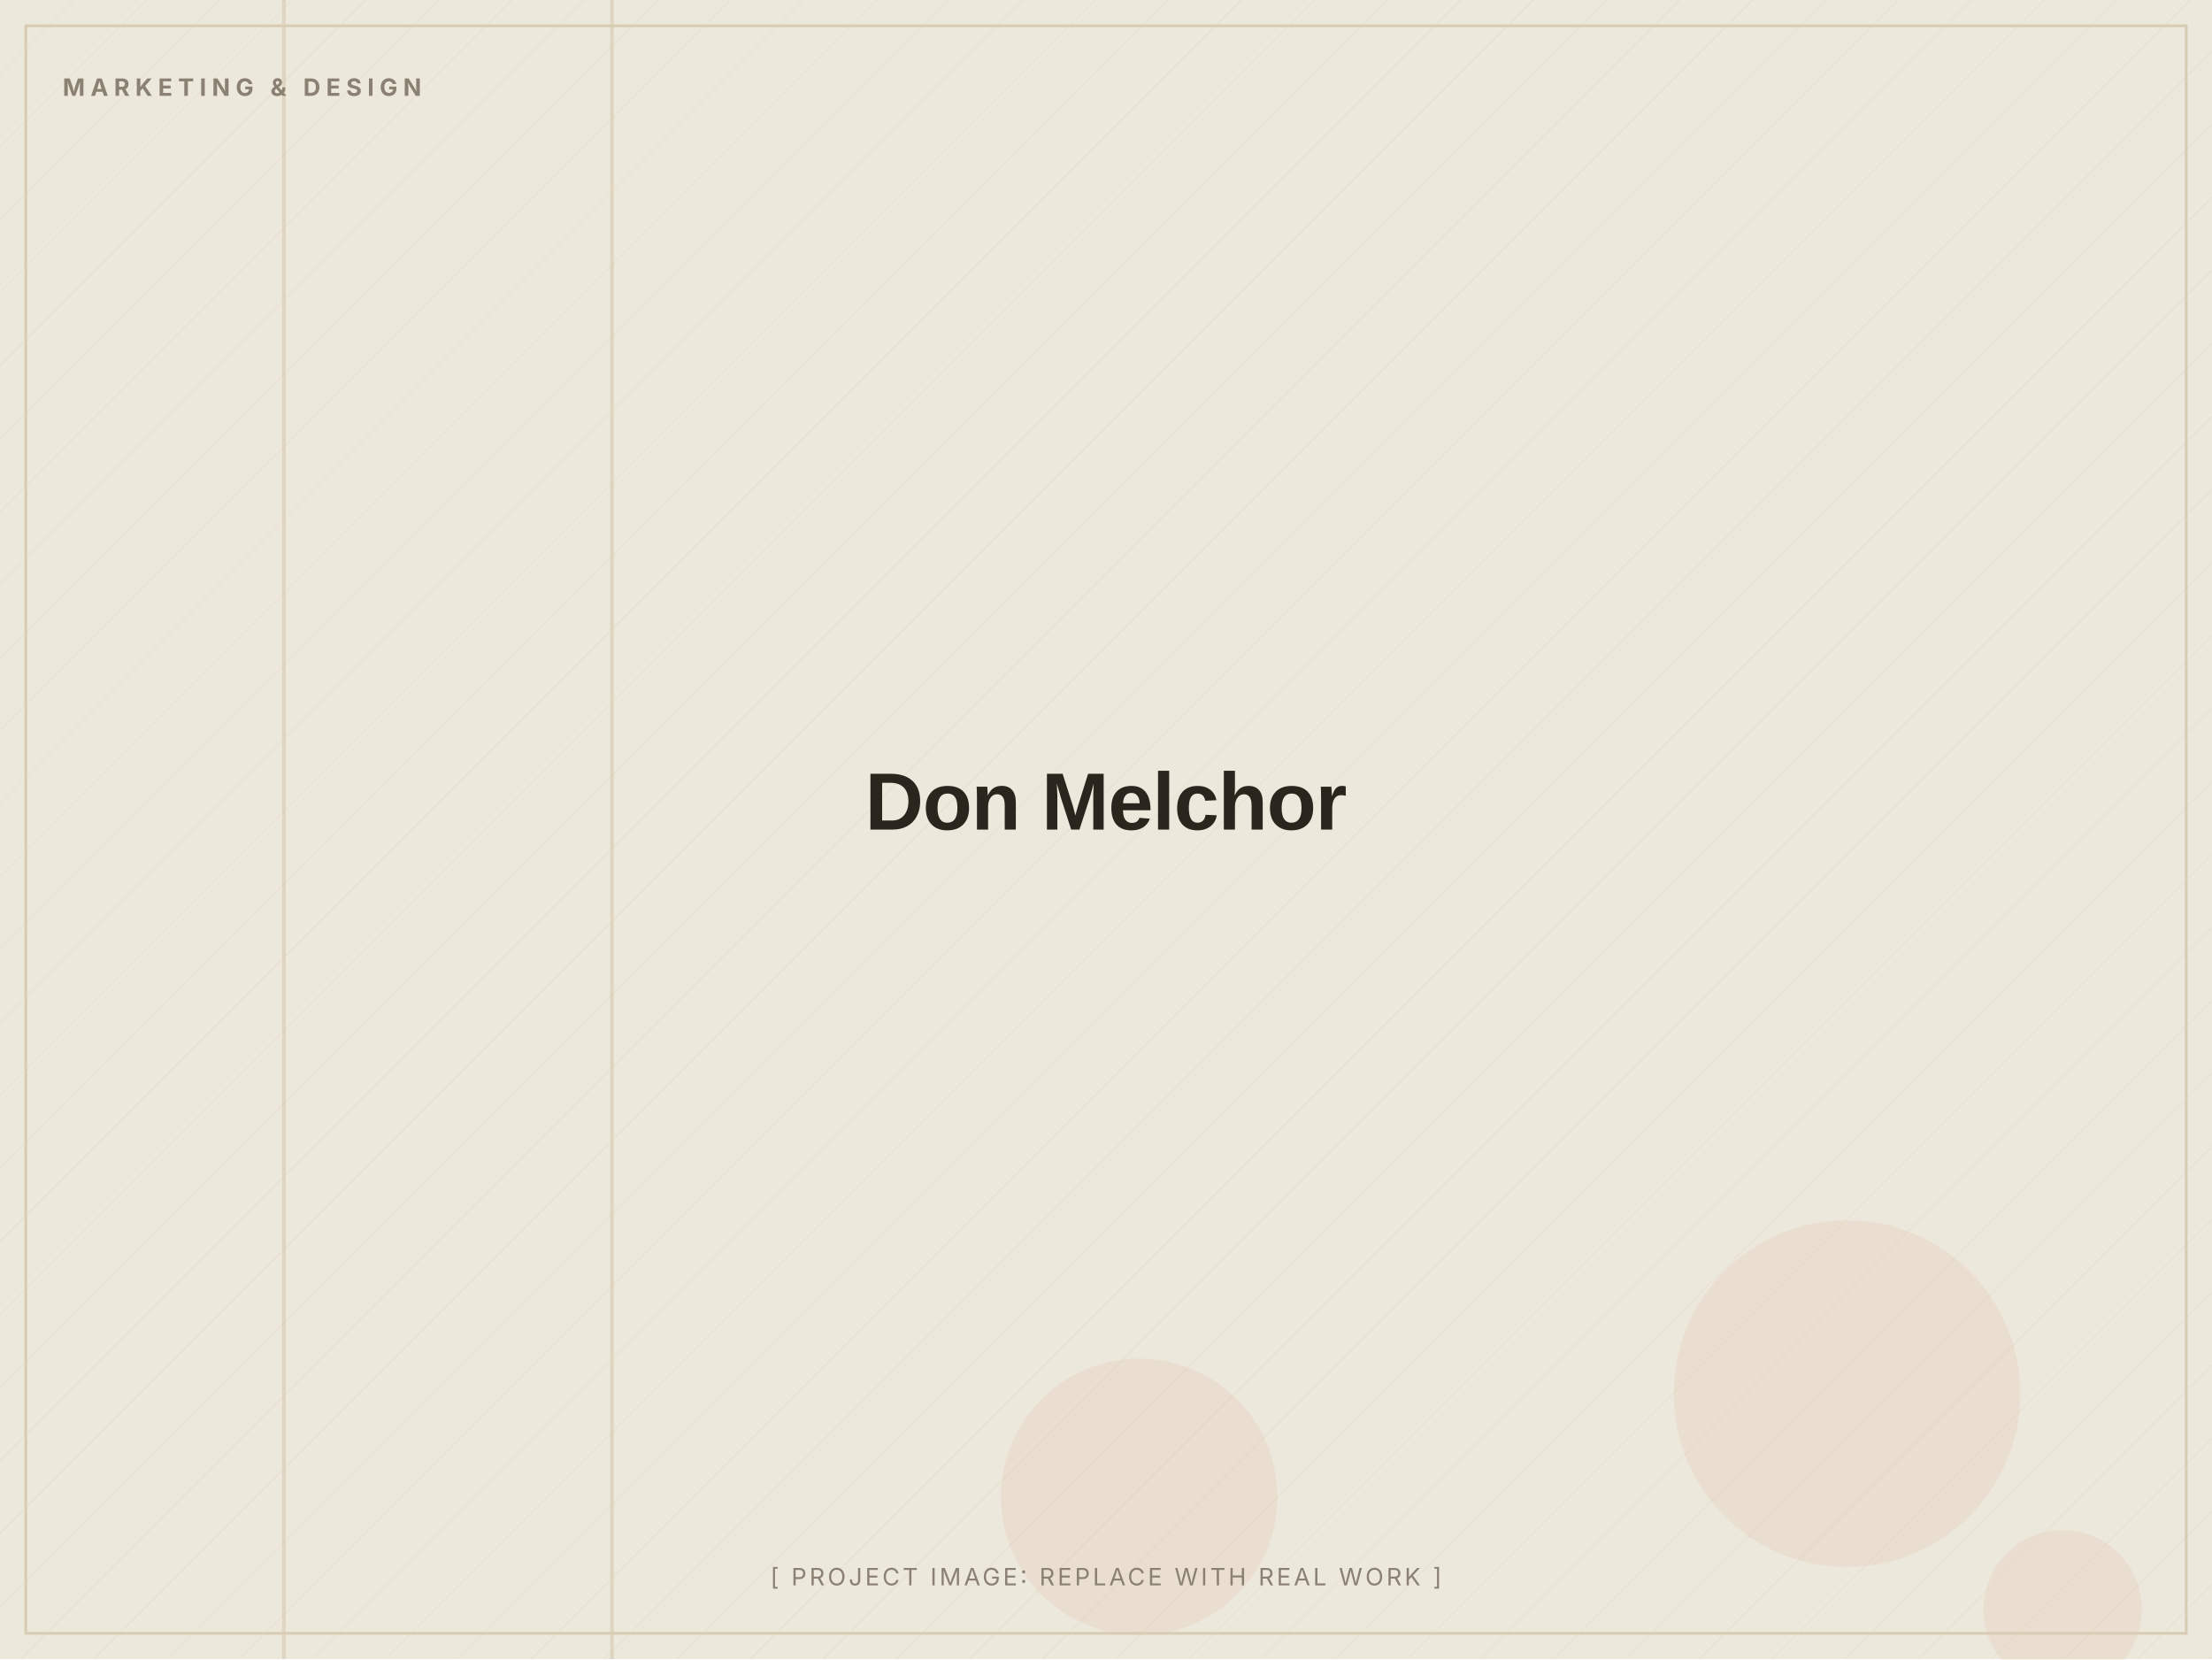
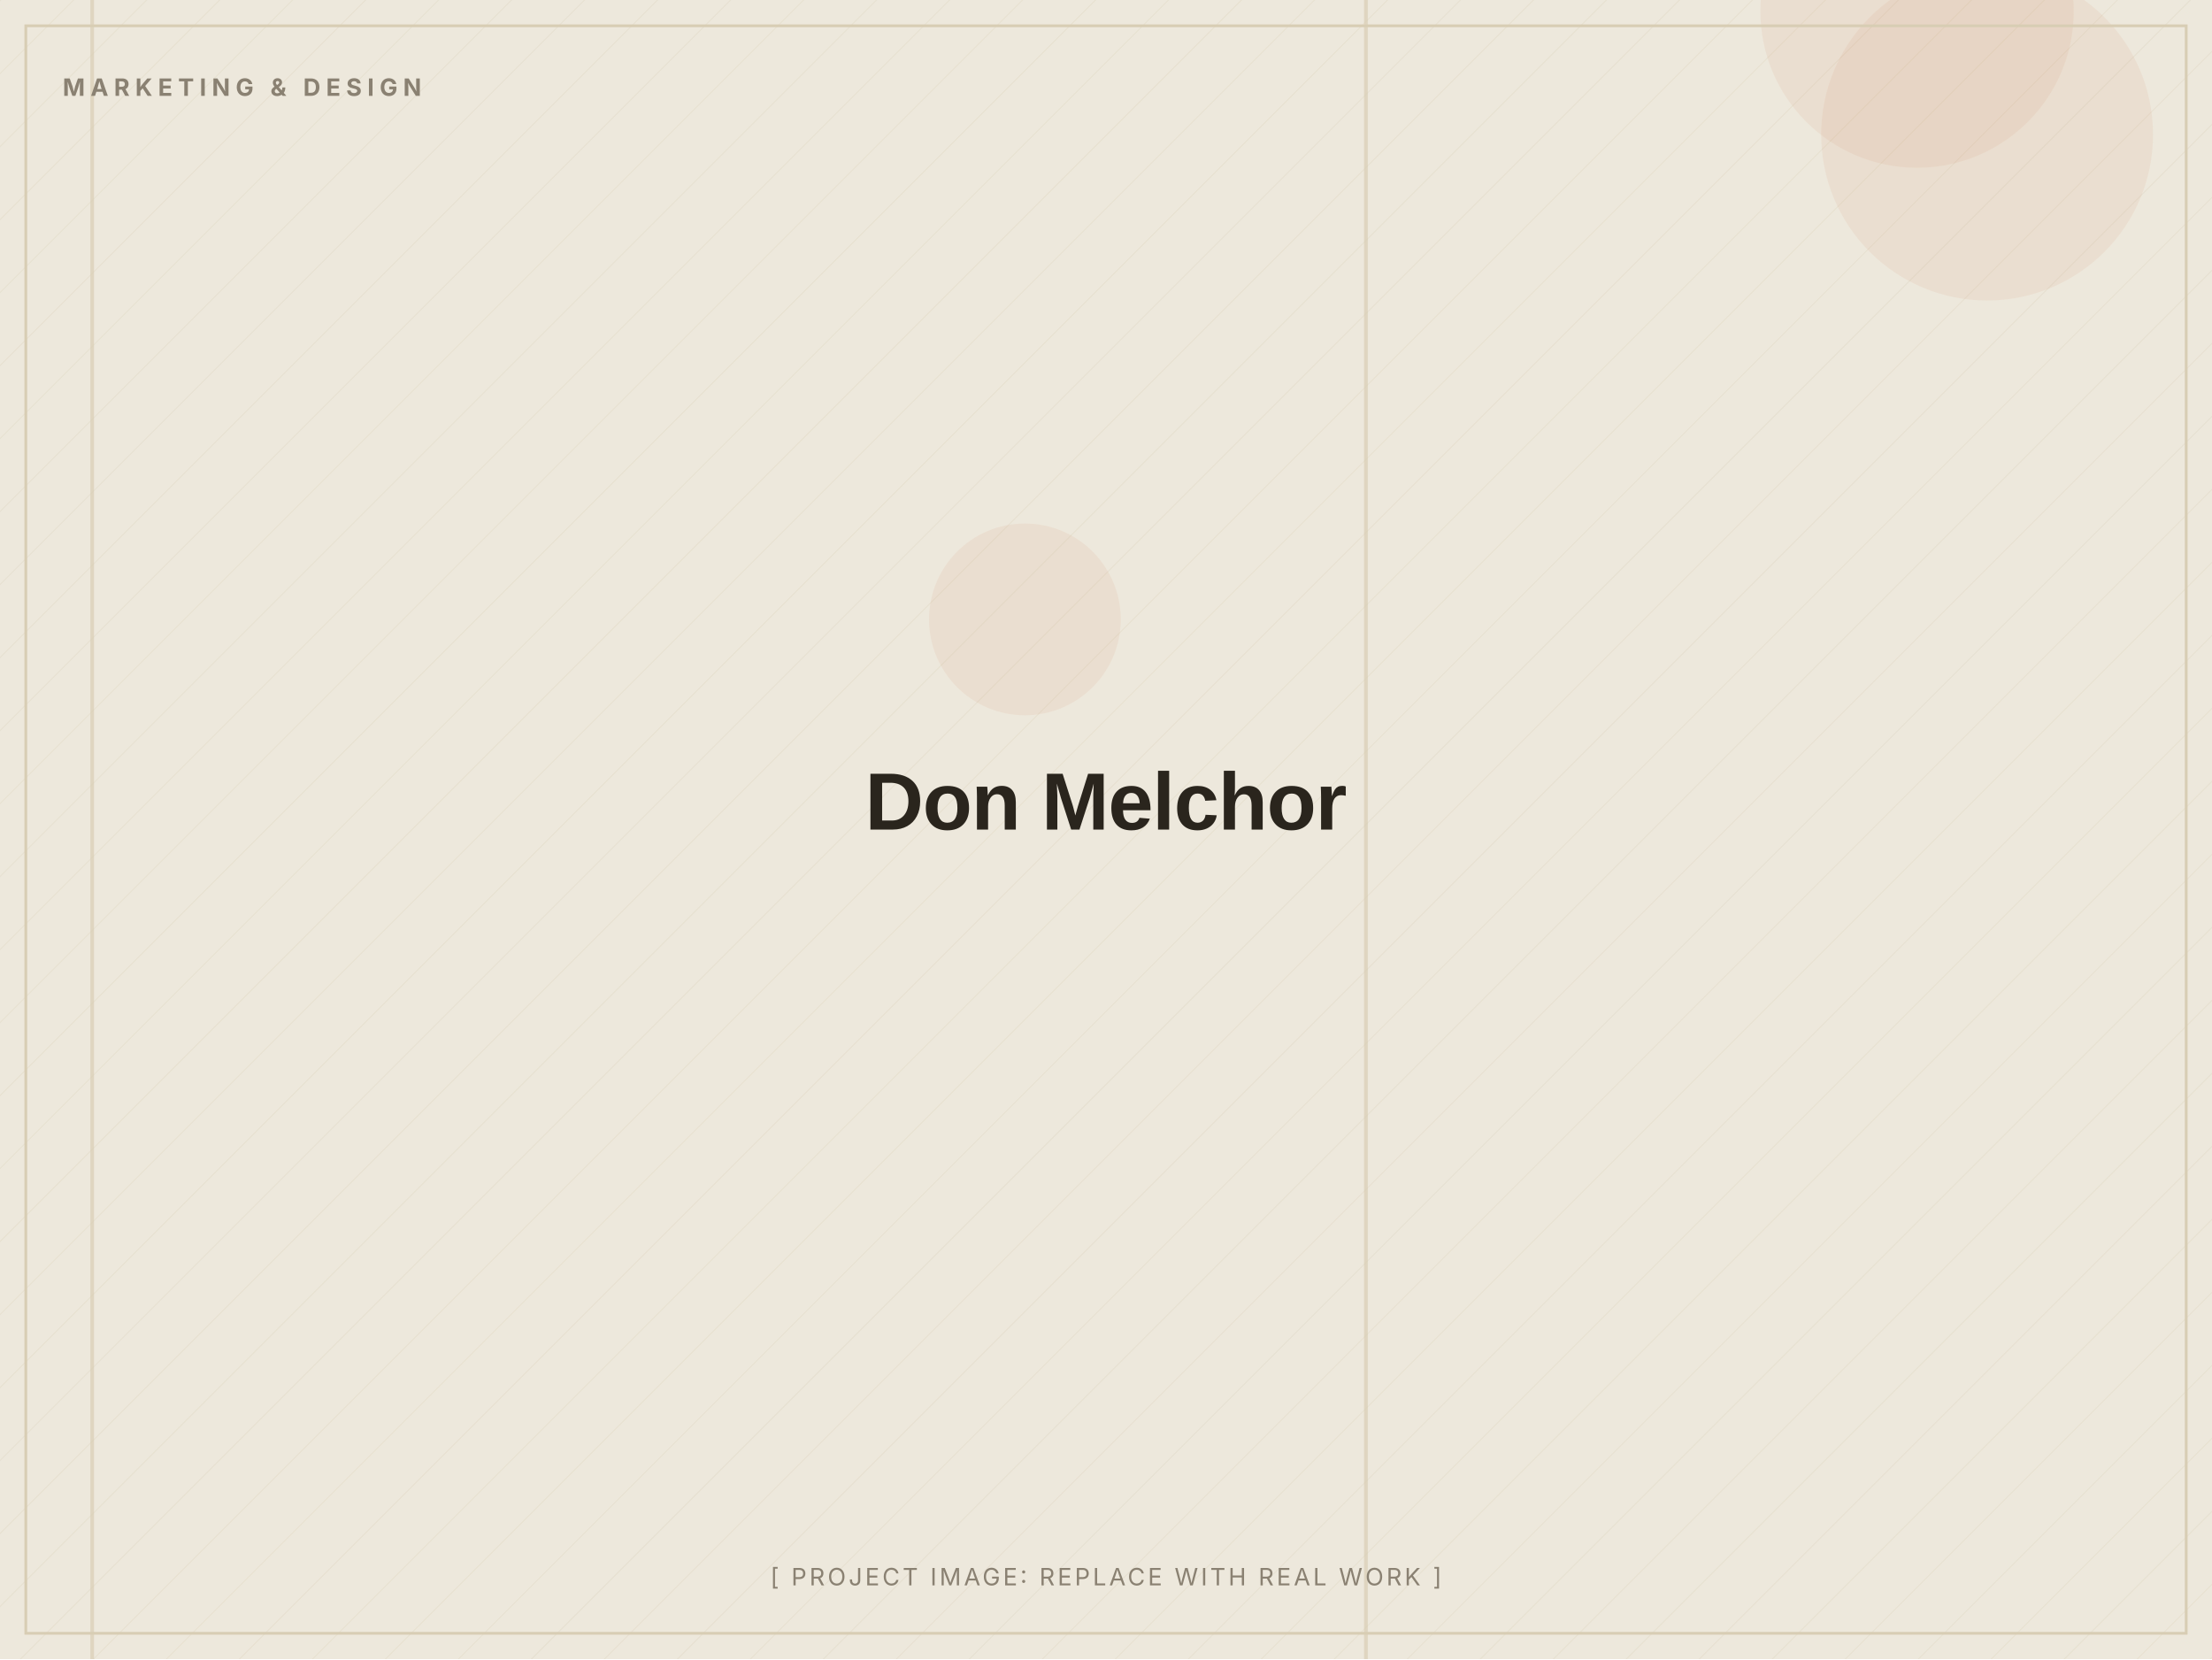
<svg xmlns="http://www.w3.org/2000/svg" width="1200" height="900" viewBox="0 0 1200 900" role="img" aria-label="Don Melchor (placeholder image)">
  <defs>
    <pattern id="d" width="28" height="28" patternUnits="userSpaceOnUse" patternTransform="rotate(45)">
      <line x1="0" y1="0" x2="0" y2="28" stroke="#D8CDB4" stroke-width="1" opacity="0.5" />
    </pattern>
  </defs>
  <rect width="1200" height="900" fill="#EDE8DC" />
  <rect width="1200" height="900" fill="url(#d)" opacity="0.55" />
-   <circle cx="618" cy="812" r="75" fill="#C2410C" opacity="0.06" />
-   <circle cx="1119" cy="873" r="43" fill="#C2410C" opacity="0.06" />
-   <circle cx="1002" cy="756" r="94" fill="#C2410C" opacity="0.06" />
-   <rect x="153" y="0" width="2" height="900" fill="#D8CDB4" opacity="0.7" />
-   <rect x="331" y="0" width="2" height="900" fill="#D8CDB4" opacity="0.7" />
+   <circle cx="556" cy="336" r="52" fill="#C2410C" opacity="0.06" />
+   <circle cx="1040" cy="6" r="85" fill="#C2410C" opacity="0.06" />
+   <circle cx="1078" cy="73" r="90" fill="#C2410C" opacity="0.06" />
+   <rect x="740" y="0" width="2" height="900" fill="#D8CDB4" opacity="0.7" />
+   <rect x="49" y="0" width="2" height="900" fill="#D8CDB4" opacity="0.7" />
  <rect x="14" y="14" width="1172" height="872" fill="none" stroke="#D8CDB4" stroke-width="1.5" />
  <text x="34" y="52" font-family="Inter, Arial, sans-serif" font-weight="700" font-size="13" letter-spacing="3" fill="#8A8172">MARKETING &amp; DESIGN</text>
  <text x="600.0" y="450.0" text-anchor="middle" font-family="Archivo, Arial, sans-serif" font-weight="800" font-size="44" letter-spacing="-0.5" fill="#2A251D">Don Melchor</text>
  <text x="600.0" y="860" text-anchor="middle" font-family="Inter, Arial, sans-serif" font-size="13" letter-spacing="1.5" fill="#8A8172">[ PROJECT IMAGE: REPLACE WITH REAL WORK ]</text>
</svg>
